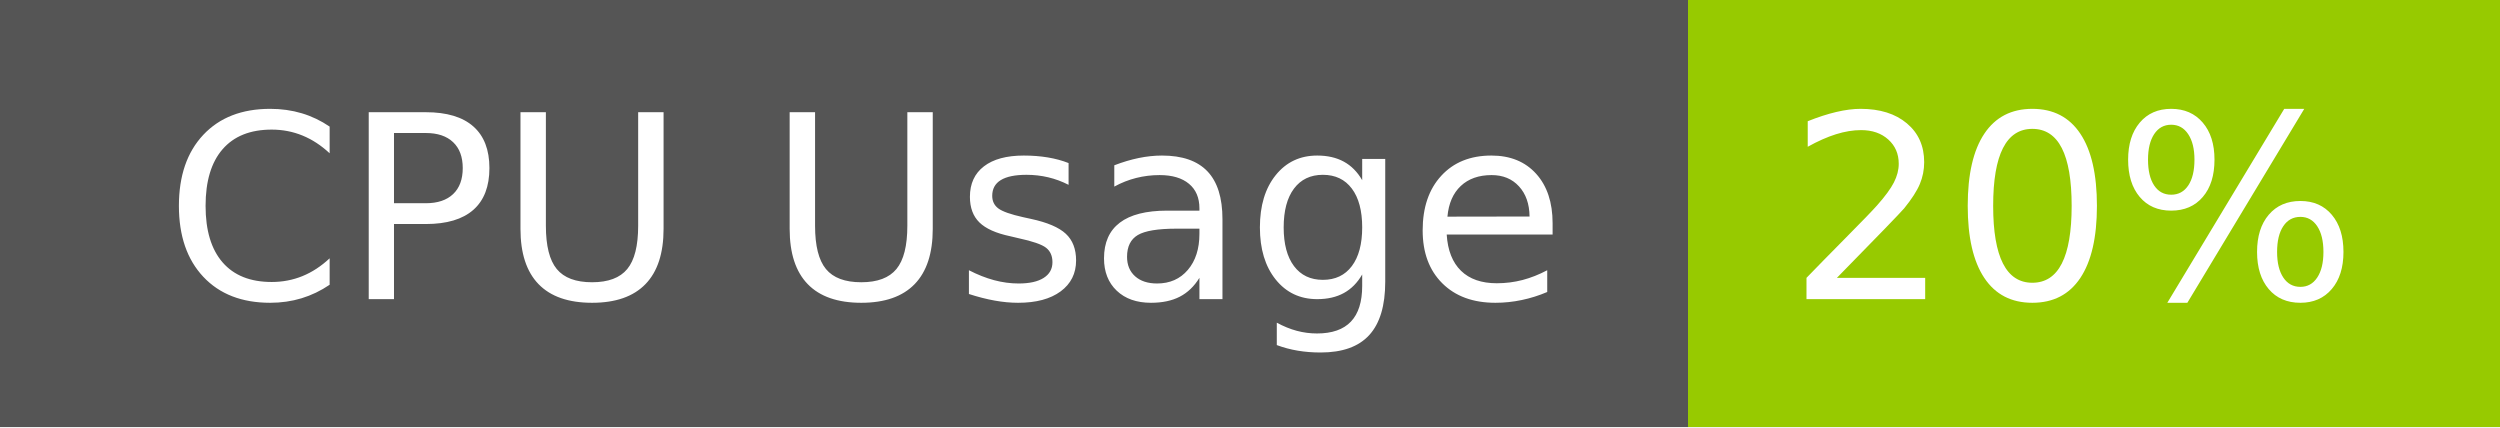
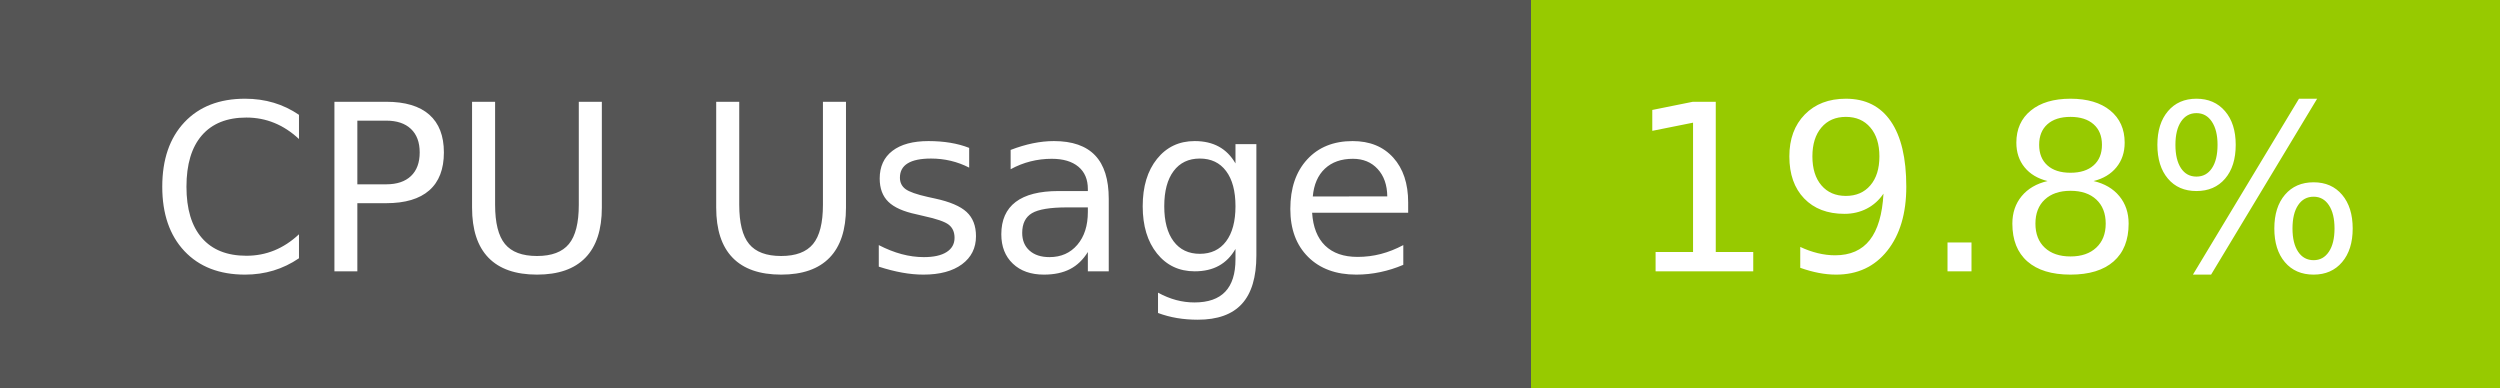
- <svg xmlns="http://www.w3.org/2000/svg" width="117" height="20" role="img" aria-label="CPU Usage: 20%">
+ <svg xmlns="http://www.w3.org/2000/svg" width="129" height="20" role="img" aria-label="CPU Usage: 19.8%">
  <g shape-rendering="crispEdges">
    <rect width="79" height="20" fill="#555" />
-     <rect x="79" width="38" height="20" fill="#97ca00" />
+     <rect x="79" width="50" height="20" fill="#97ca00" />
  </g>
  <g fill="#fff" text-anchor="middle" font-family="Verdana,Geneva,DejaVu Sans,sans-serif" text-rendering="geometricPrecision" font-size="120">
    <text x="405" y="140" transform="scale(.1)" fill="#fff" textLength="665">CPU Usage</text>
-     <text x="970" y="140" transform="scale(.1)" fill="#fff" textLength="276">20%</text>
+     <text x="1030" y="140" transform="scale(.1)" fill="#fff" textLength="390">19.8%</text>
  </g>
</svg>
